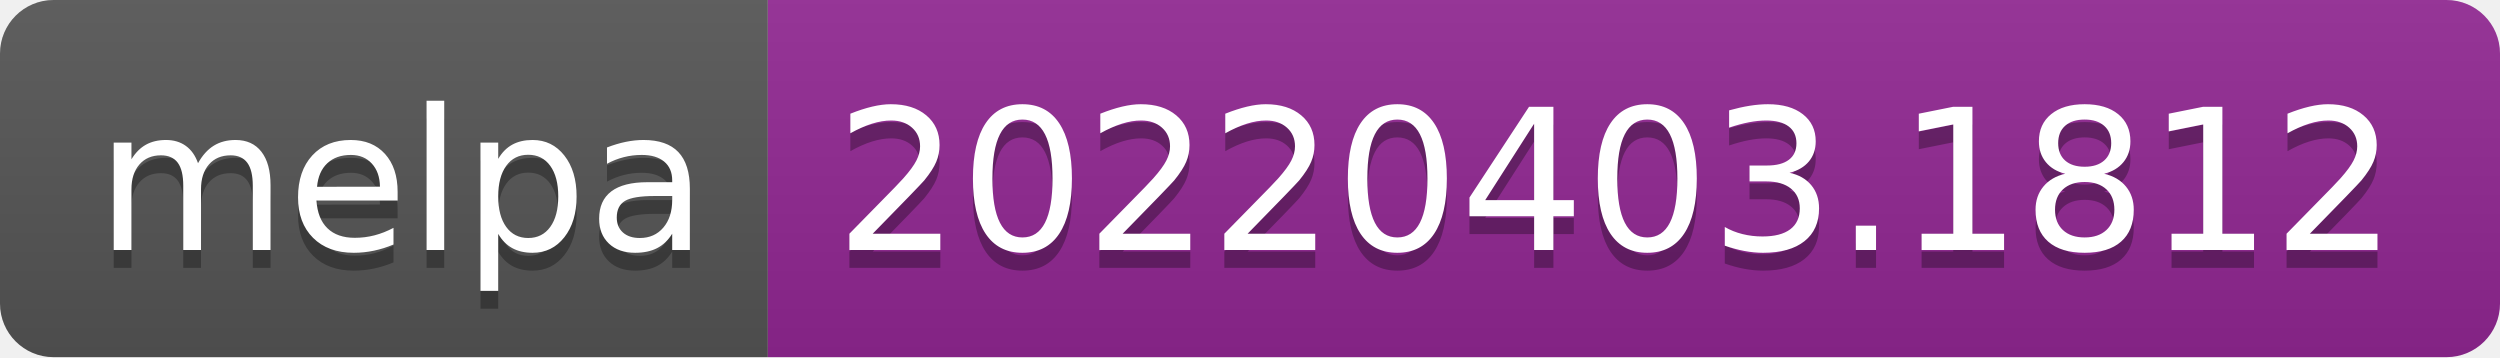
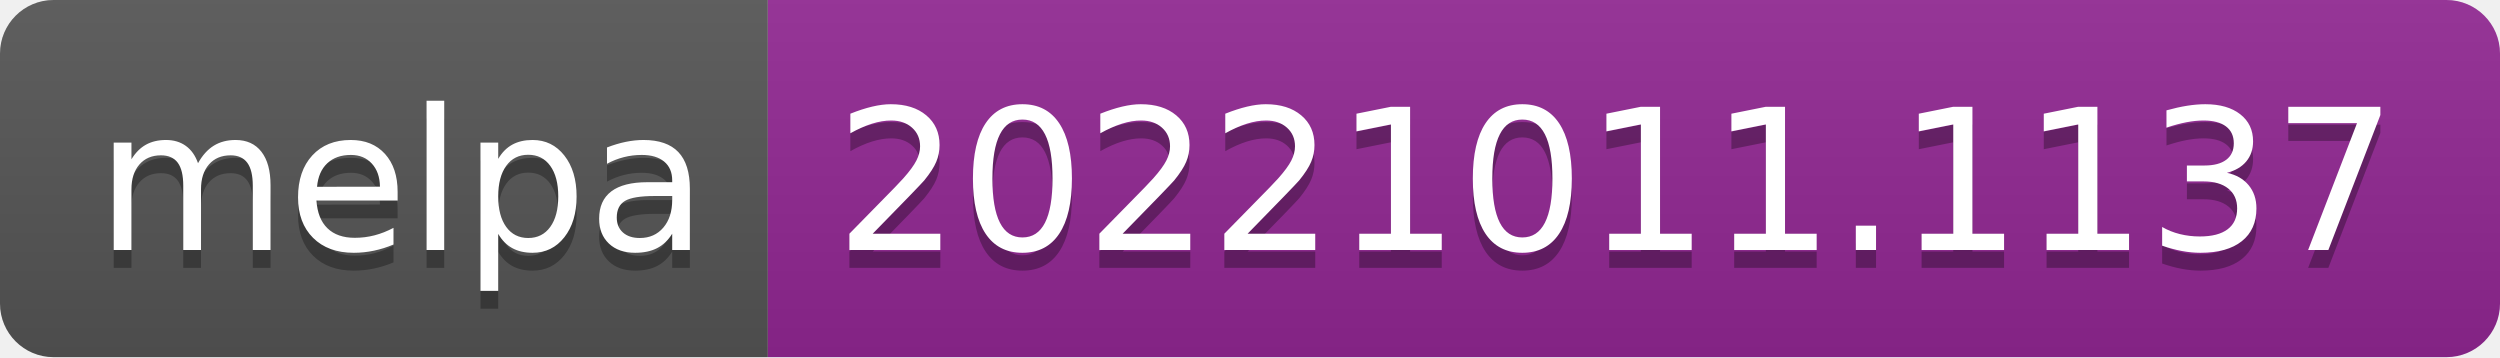
- <svg xmlns="http://www.w3.org/2000/svg" width="140" height="20" role="img" aria-label="melpa: 20220403.1812">
+ <svg xmlns="http://www.w3.org/2000/svg" width="140" height="20" role="img" aria-label="melpa: 20221011.1137">
  <linearGradient id="s" x2="0" y2="100%">
    <stop offset="0" stop-color="#bbb" stop-opacity=".1" />
    <stop offset="1" stop-opacity=".1" />
  </linearGradient>
  <clipPath id="r">
    <rect width="140" height="20" rx="3" fill="#fff" />
  </clipPath>
  <g clip-path="url(#r)">
    <rect width="43" height="20" fill="#555" />
    <rect x="43" width="97" height="20" fill="#922793" />
    <rect width="140" height="20" fill="url(#s)" />
  </g>
  <g fill="#fff" text-anchor="middle" font-family="Verdana,Geneva,DejaVu Sans,sans-serif" text-rendering="geometricPrecision" font-size="110">
    <text aria-hidden="true" x="225" y="150" fill="#010101" fill-opacity=".3" transform="scale(.1)" textLength="330">melpa</text>
    <text x="225" y="140" transform="scale(.1)" fill="#fff" textLength="330">melpa</text>
-     <text aria-hidden="true" x="905" y="150" fill="#010101" fill-opacity=".3" transform="scale(.1)" textLength="870">20220403.1812</text>
-     <text x="905" y="140" transform="scale(.1)" fill="#fff" textLength="870">20220403.1812</text>
+     <text aria-hidden="true" x="905" y="150" fill="#010101" fill-opacity=".3" transform="scale(.1)" textLength="870">20221011.1137</text>
+     <text x="905" y="140" transform="scale(.1)" fill="#fff" textLength="870">20221011.1137</text>
  </g>
</svg>
